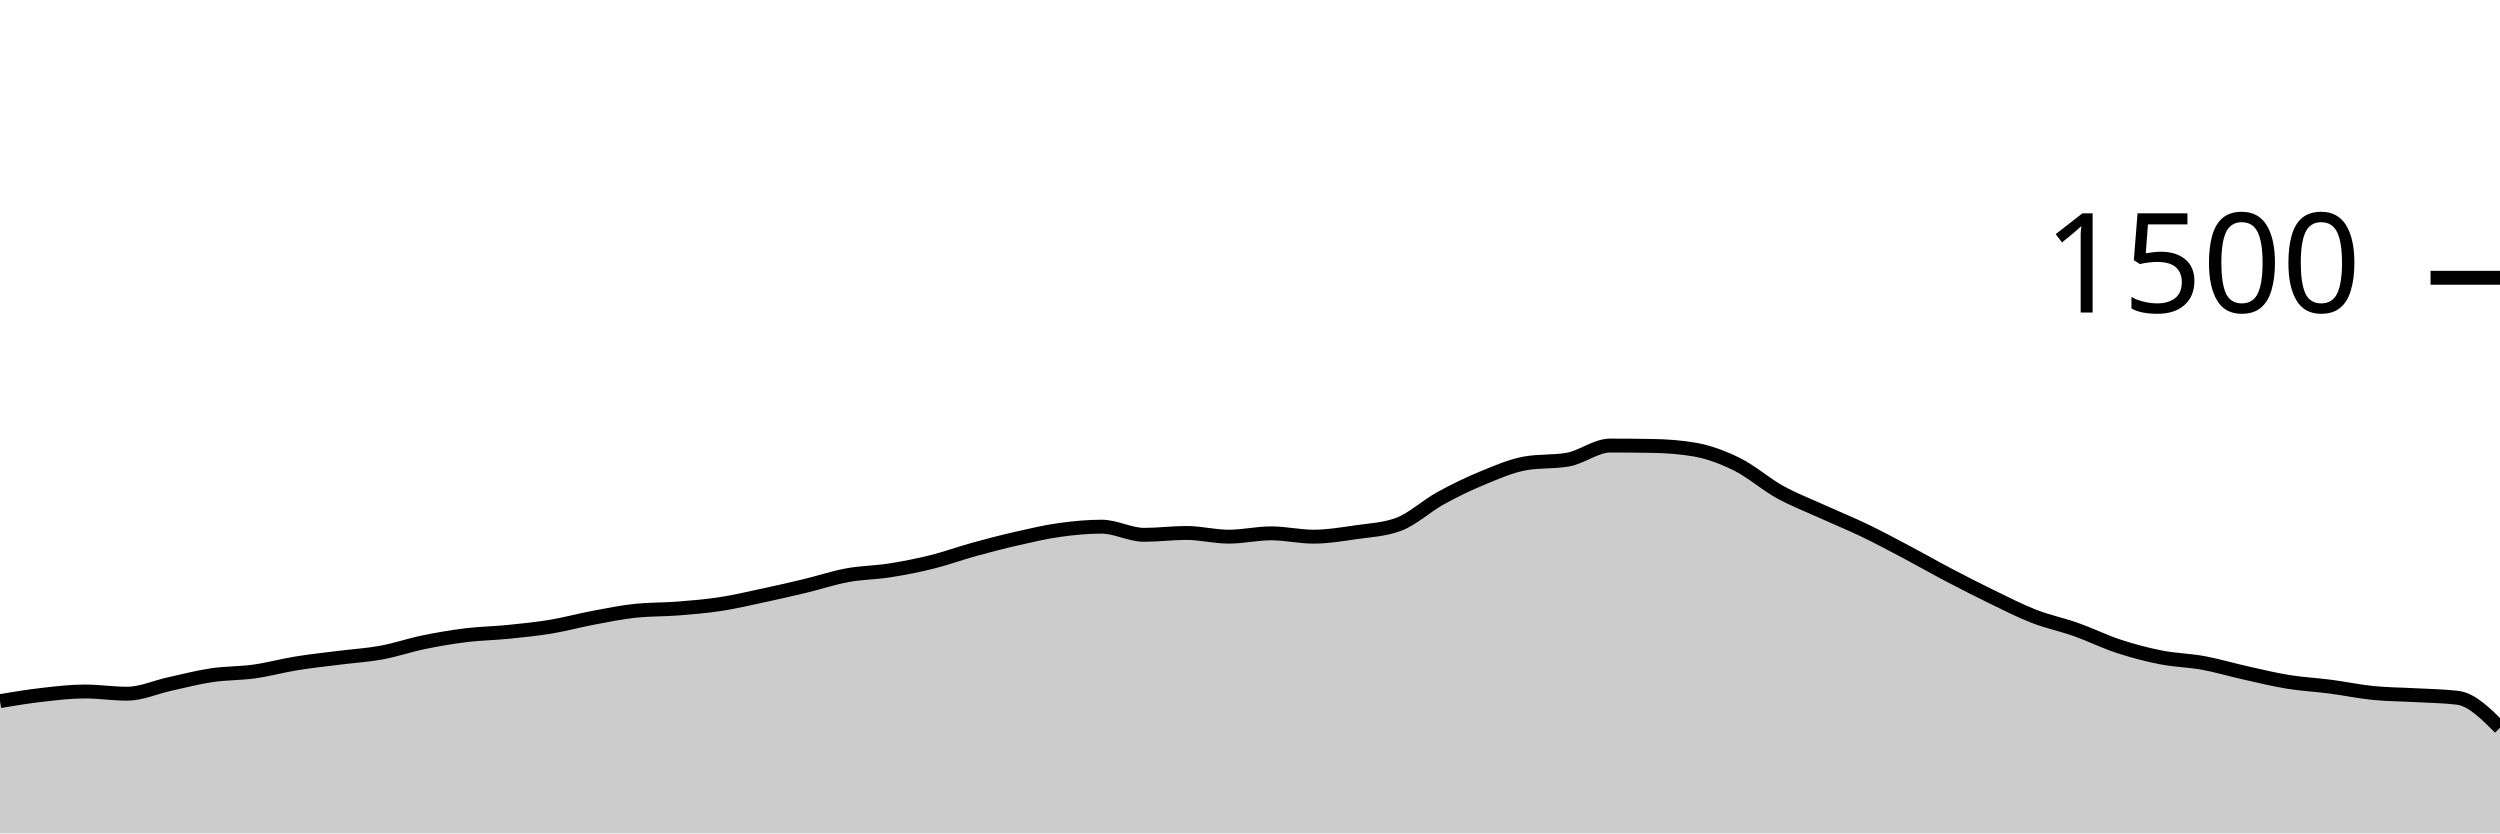
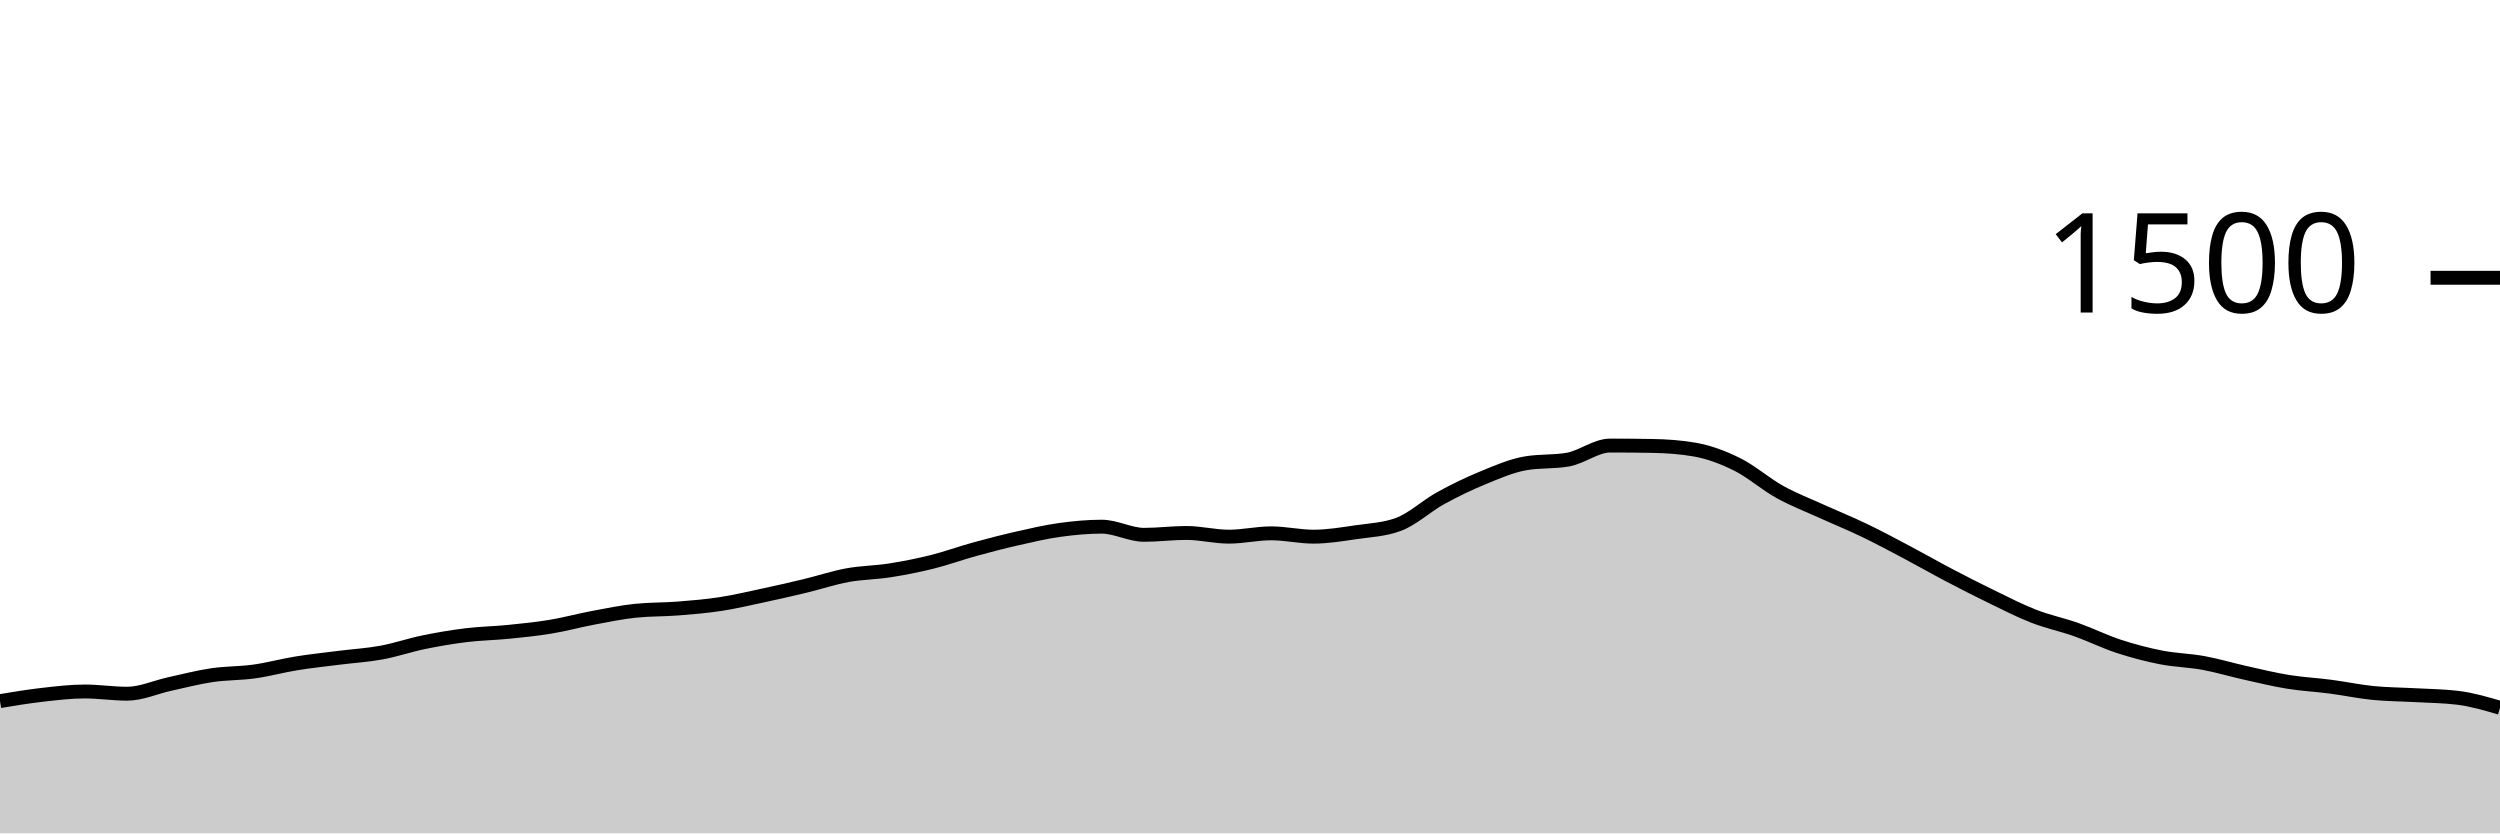
<svg xmlns="http://www.w3.org/2000/svg" viewBox="0 0 180 60">
  <g transform="translate(0,20)">
-     <path class="area" fill="rgba(0, 0, 0, 0.2)" d="M0,30.48C1.017,30.311,2.034,30.142,3.051,30.027C4.068,29.911,5.085,29.787,6.102,29.787C7.119,29.787,8.136,29.947,9.153,29.947C10.169,29.947,11.186,29.476,12.203,29.253C13.22,29.031,14.237,28.764,15.254,28.613C16.271,28.462,17.288,28.489,18.305,28.347C19.322,28.204,20.339,27.924,21.356,27.76C22.373,27.596,23.39,27.489,24.407,27.36C25.424,27.231,26.441,27.173,27.458,26.987C28.475,26.8,29.492,26.449,30.508,26.24C31.525,26.031,32.542,25.858,33.559,25.733C34.576,25.609,35.593,25.596,36.61,25.493C37.627,25.391,38.644,25.289,39.661,25.12C40.678,24.951,41.695,24.671,42.712,24.48C43.729,24.289,44.746,24.08,45.763,23.973C46.78,23.867,47.797,23.893,48.814,23.813C49.831,23.733,50.847,23.649,51.864,23.493C52.881,23.338,53.898,23.098,54.915,22.88C55.932,22.662,56.949,22.431,57.966,22.187C58.983,21.942,60,21.6,61.017,21.413C62.034,21.227,63.051,21.227,64.068,21.067C65.085,20.907,66.102,20.707,67.119,20.453C68.136,20.2,69.153,19.827,70.169,19.547C71.186,19.267,72.203,19.004,73.22,18.773C74.237,18.542,75.254,18.302,76.271,18.16C77.288,18.018,78.305,17.92,79.322,17.92C80.339,17.92,81.356,18.507,82.373,18.507C83.39,18.507,84.407,18.373,85.424,18.373C86.441,18.373,87.458,18.64,88.475,18.64C89.492,18.64,90.508,18.4,91.525,18.4C92.542,18.4,93.559,18.64,94.576,18.64C95.593,18.64,96.61,18.467,97.627,18.32C98.644,18.173,99.661,18.133,100.678,17.76C101.695,17.387,102.712,16.427,103.729,15.867C104.746,15.307,105.763,14.818,106.78,14.4C107.797,13.982,108.814,13.538,109.831,13.36C110.847,13.182,111.864,13.271,112.881,13.093C113.898,12.916,114.915,12.08,115.932,12.08C116.949,12.08,117.966,12.089,118.983,12.107C120,12.124,121.017,12.196,122.034,12.373C123.051,12.551,124.068,12.933,125.085,13.44C126.102,13.947,127.119,14.849,128.136,15.413C129.153,15.978,130.169,16.364,131.186,16.827C132.203,17.289,133.22,17.698,134.237,18.187C135.254,18.676,136.271,19.222,137.288,19.76C138.305,20.298,139.322,20.88,140.339,21.413C141.356,21.947,142.373,22.467,143.39,22.96C144.407,23.453,145.424,23.978,146.441,24.373C147.458,24.769,148.475,24.973,149.492,25.333C150.508,25.693,151.525,26.2,152.542,26.533C153.559,26.867,154.576,27.133,155.593,27.333C156.61,27.533,157.627,27.547,158.644,27.733C159.661,27.92,160.678,28.227,161.695,28.453C162.712,28.68,163.729,28.929,164.746,29.093C165.763,29.258,166.78,29.307,167.797,29.44C168.814,29.573,169.831,29.791,170.847,29.893C171.864,29.996,172.881,29.996,173.898,30.053C174.915,30.111,175.932,30.116,176.949,30.24C177.966,30.364,178.983,31.382,180,32.4L180,40C178.983,40,177.966,40,176.949,40C175.932,40,174.915,40,173.898,40C172.881,40,171.864,40,170.847,40C169.831,40,168.814,40,167.797,40C166.78,40,165.763,40,164.746,40C163.729,40,162.712,40,161.695,40C160.678,40,159.661,40,158.644,40C157.627,40,156.61,40,155.593,40C154.576,40,153.559,40,152.542,40C151.525,40,150.508,40,149.492,40C148.475,40,147.458,40,146.441,40C145.424,40,144.407,40,143.39,40C142.373,40,141.356,40,140.339,40C139.322,40,138.305,40,137.288,40C136.271,40,135.254,40,134.237,40C133.22,40,132.203,40,131.186,40C130.169,40,129.153,40,128.136,40C127.119,40,126.102,40,125.085,40C124.068,40,123.051,40,122.034,40C121.017,40,120,40,118.983,40C117.966,40,116.949,40,115.932,40C114.915,40,113.898,40,112.881,40C111.864,40,110.847,40,109.831,40C108.814,40,107.797,40,106.78,40C105.763,40,104.746,40,103.729,40C102.712,40,101.695,40,100.678,40C99.661,40,98.644,40,97.627,40C96.61,40,95.593,40,94.576,40C93.559,40,92.542,40,91.525,40C90.508,40,89.492,40,88.475,40C87.458,40,86.441,40,85.424,40C84.407,40,83.39,40,82.373,40C81.356,40,80.339,40,79.322,40C78.305,40,77.288,40,76.271,40C75.254,40,74.237,40,73.22,40C72.203,40,71.186,40,70.169,40C69.153,40,68.136,40,67.119,40C66.102,40,65.085,40,64.068,40C63.051,40,62.034,40,61.017,40C60,40,58.983,40,57.966,40C56.949,40,55.932,40,54.915,40C53.898,40,52.881,40,51.864,40C50.847,40,49.831,40,48.814,40C47.797,40,46.78,40,45.763,40C44.746,40,43.729,40,42.712,40C41.695,40,40.678,40,39.661,40C38.644,40,37.627,40,36.61,40C35.593,40,34.576,40,33.559,40C32.542,40,31.525,40,30.508,40C29.492,40,28.475,40,27.458,40C26.441,40,25.424,40,24.407,40C23.39,40,22.373,40,21.356,40C20.339,40,19.322,40,18.305,40C17.288,40,16.271,40,15.254,40C14.237,40,13.22,40,12.203,40C11.186,40,10.169,40,9.153,40C8.136,40,7.119,40,6.102,40C5.085,40,4.068,40,3.051,40C2.034,40,1.017,40,0,40Z" />
-     <path class="line" stroke="black" fill="none" d="M0,30.48C1.017,30.311,2.034,30.142,3.051,30.027C4.068,29.911,5.085,29.787,6.102,29.787C7.119,29.787,8.136,29.947,9.153,29.947C10.169,29.947,11.186,29.476,12.203,29.253C13.22,29.031,14.237,28.764,15.254,28.613C16.271,28.462,17.288,28.489,18.305,28.347C19.322,28.204,20.339,27.924,21.356,27.76C22.373,27.596,23.39,27.489,24.407,27.36C25.424,27.231,26.441,27.173,27.458,26.987C28.475,26.8,29.492,26.449,30.508,26.24C31.525,26.031,32.542,25.858,33.559,25.733C34.576,25.609,35.593,25.596,36.61,25.493C37.627,25.391,38.644,25.289,39.661,25.12C40.678,24.951,41.695,24.671,42.712,24.48C43.729,24.289,44.746,24.08,45.763,23.973C46.78,23.867,47.797,23.893,48.814,23.813C49.831,23.733,50.847,23.649,51.864,23.493C52.881,23.338,53.898,23.098,54.915,22.88C55.932,22.662,56.949,22.431,57.966,22.187C58.983,21.942,60,21.6,61.017,21.413C62.034,21.227,63.051,21.227,64.068,21.067C65.085,20.907,66.102,20.707,67.119,20.453C68.136,20.2,69.153,19.827,70.169,19.547C71.186,19.267,72.203,19.004,73.22,18.773C74.237,18.542,75.254,18.302,76.271,18.16C77.288,18.018,78.305,17.92,79.322,17.92C80.339,17.92,81.356,18.507,82.373,18.507C83.39,18.507,84.407,18.373,85.424,18.373C86.441,18.373,87.458,18.64,88.475,18.64C89.492,18.64,90.508,18.4,91.525,18.4C92.542,18.4,93.559,18.64,94.576,18.64C95.593,18.64,96.61,18.467,97.627,18.32C98.644,18.173,99.661,18.133,100.678,17.76C101.695,17.387,102.712,16.427,103.729,15.867C104.746,15.307,105.763,14.818,106.78,14.4C107.797,13.982,108.814,13.538,109.831,13.36C110.847,13.182,111.864,13.271,112.881,13.093C113.898,12.916,114.915,12.08,115.932,12.08C116.949,12.08,117.966,12.089,118.983,12.107C120,12.124,121.017,12.196,122.034,12.373C123.051,12.551,124.068,12.933,125.085,13.44C126.102,13.947,127.119,14.849,128.136,15.413C129.153,15.978,130.169,16.364,131.186,16.827C132.203,17.289,133.22,17.698,134.237,18.187C135.254,18.676,136.271,19.222,137.288,19.76C138.305,20.298,139.322,20.88,140.339,21.413C141.356,21.947,142.373,22.467,143.39,22.96C144.407,23.453,145.424,23.978,146.441,24.373C147.458,24.769,148.475,24.973,149.492,25.333C150.508,25.693,151.525,26.2,152.542,26.533C153.559,26.867,154.576,27.133,155.593,27.333C156.61,27.533,157.627,27.547,158.644,27.733C159.661,27.92,160.678,28.227,161.695,28.453C162.712,28.68,163.729,28.929,164.746,29.093C165.763,29.258,166.78,29.307,167.797,29.44C168.814,29.573,169.831,29.791,170.847,29.893C171.864,29.996,172.881,29.996,173.898,30.053C174.915,30.111,175.932,30.116,176.949,30.24C177.966,30.364,178.983,31.382,180,32.4" />
+     <path class="area" fill="rgba(0, 0, 0, 0.2)" d="M0,30.48C1.017,30.311,2.034,30.142,3.051,30.027C4.068,29.911,5.085,29.787,6.102,29.787C7.119,29.787,8.136,29.947,9.153,29.947C10.169,29.947,11.186,29.476,12.203,29.253C13.22,29.031,14.237,28.764,15.254,28.613C16.271,28.462,17.288,28.489,18.305,28.347C19.322,28.204,20.339,27.924,21.356,27.76C22.373,27.596,23.39,27.489,24.407,27.36C25.424,27.231,26.441,27.173,27.458,26.987C28.475,26.8,29.492,26.449,30.508,26.24C31.525,26.031,32.542,25.858,33.559,25.733C34.576,25.609,35.593,25.596,36.61,25.493C37.627,25.391,38.644,25.289,39.661,25.12C40.678,24.951,41.695,24.671,42.712,24.48C43.729,24.289,44.746,24.08,45.763,23.973C46.78,23.867,47.797,23.893,48.814,23.813C49.831,23.733,50.847,23.649,51.864,23.493C52.881,23.338,53.898,23.098,54.915,22.88C55.932,22.662,56.949,22.431,57.966,22.187C58.983,21.942,60,21.6,61.017,21.413C62.034,21.227,63.051,21.227,64.068,21.067C65.085,20.907,66.102,20.707,67.119,20.453C68.136,20.2,69.153,19.827,70.169,19.547C71.186,19.267,72.203,19.004,73.22,18.773C74.237,18.542,75.254,18.302,76.271,18.16C77.288,18.018,78.305,17.92,79.322,17.92C80.339,17.92,81.356,18.507,82.373,18.507C83.39,18.507,84.407,18.373,85.424,18.373C86.441,18.373,87.458,18.64,88.475,18.64C89.492,18.64,90.508,18.4,91.525,18.4C92.542,18.4,93.559,18.64,94.576,18.64C95.593,18.64,96.61,18.467,97.627,18.32C98.644,18.173,99.661,18.133,100.678,17.76C101.695,17.387,102.712,16.427,103.729,15.867C104.746,15.307,105.763,14.818,106.78,14.4C107.797,13.982,108.814,13.538,109.831,13.36C110.847,13.182,111.864,13.271,112.881,13.093C113.898,12.916,114.915,12.08,115.932,12.08C116.949,12.08,117.966,12.089,118.983,12.107C120,12.124,121.017,12.196,122.034,12.373C123.051,12.551,124.068,12.933,125.085,13.44C126.102,13.947,127.119,14.849,128.136,15.413C129.153,15.978,130.169,16.364,131.186,16.827C132.203,17.289,133.22,17.698,134.237,18.187C135.254,18.676,136.271,19.222,137.288,19.76C138.305,20.298,139.322,20.88,140.339,21.413C141.356,21.947,142.373,22.467,143.39,22.96C144.407,23.453,145.424,23.978,146.441,24.373C147.458,24.769,148.475,24.973,149.492,25.333C150.508,25.693,151.525,26.2,152.542,26.533C153.559,26.867,154.576,27.133,155.593,27.333C156.61,27.533,157.627,27.547,158.644,27.733C159.661,27.92,160.678,28.227,161.695,28.453C162.712,28.68,163.729,28.929,164.746,29.093C165.763,29.258,166.78,29.307,167.797,29.44C168.814,29.573,169.831,29.791,170.847,29.893C171.864,29.996,172.881,29.996,173.898,30.053C174.915,30.111,175.932,30.116,176.949,30.24C177.966,30.364,178.983,30.662,180,30.96L180,40C178.983,40,177.966,40,176.949,40C175.932,40,174.915,40,173.898,40C172.881,40,171.864,40,170.847,40C169.831,40,168.814,40,167.797,40C166.78,40,165.763,40,164.746,40C163.729,40,162.712,40,161.695,40C160.678,40,159.661,40,158.644,40C157.627,40,156.61,40,155.593,40C154.576,40,153.559,40,152.542,40C151.525,40,150.508,40,149.492,40C148.475,40,147.458,40,146.441,40C145.424,40,144.407,40,143.39,40C142.373,40,141.356,40,140.339,40C139.322,40,138.305,40,137.288,40C136.271,40,135.254,40,134.237,40C133.22,40,132.203,40,131.186,40C130.169,40,129.153,40,128.136,40C127.119,40,126.102,40,125.085,40C124.068,40,123.051,40,122.034,40C121.017,40,120,40,118.983,40C117.966,40,116.949,40,115.932,40C114.915,40,113.898,40,112.881,40C111.864,40,110.847,40,109.831,40C108.814,40,107.797,40,106.78,40C105.763,40,104.746,40,103.729,40C102.712,40,101.695,40,100.678,40C99.661,40,98.644,40,97.627,40C96.61,40,95.593,40,94.576,40C93.559,40,92.542,40,91.525,40C90.508,40,89.492,40,88.475,40C87.458,40,86.441,40,85.424,40C84.407,40,83.39,40,82.373,40C81.356,40,80.339,40,79.322,40C78.305,40,77.288,40,76.271,40C75.254,40,74.237,40,73.22,40C72.203,40,71.186,40,70.169,40C69.153,40,68.136,40,67.119,40C66.102,40,65.085,40,64.068,40C63.051,40,62.034,40,61.017,40C60,40,58.983,40,57.966,40C56.949,40,55.932,40,54.915,40C53.898,40,52.881,40,51.864,40C50.847,40,49.831,40,48.814,40C47.797,40,46.78,40,45.763,40C44.746,40,43.729,40,42.712,40C41.695,40,40.678,40,39.661,40C38.644,40,37.627,40,36.61,40C35.593,40,34.576,40,33.559,40C32.542,40,31.525,40,30.508,40C29.492,40,28.475,40,27.458,40C26.441,40,25.424,40,24.407,40C23.39,40,22.373,40,21.356,40C20.339,40,19.322,40,18.305,40C17.288,40,16.271,40,15.254,40C14.237,40,13.22,40,12.203,40C11.186,40,10.169,40,9.153,40C8.136,40,7.119,40,6.102,40C5.085,40,4.068,40,3.051,40C2.034,40,1.017,40,0,40Z" />
+     <path class="line" stroke="black" fill="none" d="M0,30.48C1.017,30.311,2.034,30.142,3.051,30.027C4.068,29.911,5.085,29.787,6.102,29.787C7.119,29.787,8.136,29.947,9.153,29.947C10.169,29.947,11.186,29.476,12.203,29.253C13.22,29.031,14.237,28.764,15.254,28.613C16.271,28.462,17.288,28.489,18.305,28.347C19.322,28.204,20.339,27.924,21.356,27.76C22.373,27.596,23.39,27.489,24.407,27.36C25.424,27.231,26.441,27.173,27.458,26.987C28.475,26.8,29.492,26.449,30.508,26.24C31.525,26.031,32.542,25.858,33.559,25.733C34.576,25.609,35.593,25.596,36.61,25.493C37.627,25.391,38.644,25.289,39.661,25.12C40.678,24.951,41.695,24.671,42.712,24.48C43.729,24.289,44.746,24.08,45.763,23.973C46.78,23.867,47.797,23.893,48.814,23.813C49.831,23.733,50.847,23.649,51.864,23.493C52.881,23.338,53.898,23.098,54.915,22.88C55.932,22.662,56.949,22.431,57.966,22.187C58.983,21.942,60,21.6,61.017,21.413C62.034,21.227,63.051,21.227,64.068,21.067C65.085,20.907,66.102,20.707,67.119,20.453C68.136,20.2,69.153,19.827,70.169,19.547C71.186,19.267,72.203,19.004,73.22,18.773C74.237,18.542,75.254,18.302,76.271,18.16C77.288,18.018,78.305,17.92,79.322,17.92C80.339,17.92,81.356,18.507,82.373,18.507C83.39,18.507,84.407,18.373,85.424,18.373C86.441,18.373,87.458,18.64,88.475,18.64C89.492,18.64,90.508,18.4,91.525,18.4C92.542,18.4,93.559,18.64,94.576,18.64C95.593,18.64,96.61,18.467,97.627,18.32C98.644,18.173,99.661,18.133,100.678,17.76C101.695,17.387,102.712,16.427,103.729,15.867C104.746,15.307,105.763,14.818,106.78,14.4C107.797,13.982,108.814,13.538,109.831,13.36C110.847,13.182,111.864,13.271,112.881,13.093C113.898,12.916,114.915,12.08,115.932,12.08C116.949,12.08,117.966,12.089,118.983,12.107C120,12.124,121.017,12.196,122.034,12.373C123.051,12.551,124.068,12.933,125.085,13.44C126.102,13.947,127.119,14.849,128.136,15.413C129.153,15.978,130.169,16.364,131.186,16.827C132.203,17.289,133.22,17.698,134.237,18.187C135.254,18.676,136.271,19.222,137.288,19.76C138.305,20.298,139.322,20.88,140.339,21.413C141.356,21.947,142.373,22.467,143.39,22.96C144.407,23.453,145.424,23.978,146.441,24.373C147.458,24.769,148.475,24.973,149.492,25.333C150.508,25.693,151.525,26.2,152.542,26.533C153.559,26.867,154.576,27.133,155.593,27.333C156.61,27.533,157.627,27.547,158.644,27.733C159.661,27.92,160.678,28.227,161.695,28.453C162.712,28.68,163.729,28.929,164.746,29.093C165.763,29.258,166.78,29.307,167.797,29.44C168.814,29.573,169.831,29.791,170.847,29.893C171.864,29.996,172.881,29.996,173.898,30.053C174.915,30.111,175.932,30.116,176.949,30.24C177.966,30.364,178.983,30.662,180,30.96" />
    <path class="axis-ceiling" stroke-width="1" stroke="black" fill="none" d="M175,0L180,0" />
    <text class="axis-ceiling-label" font-family="sans-serif" text-anchor="end" font-size="10px" x="170" y="2.5">1500</text>
  </g>
</svg>
